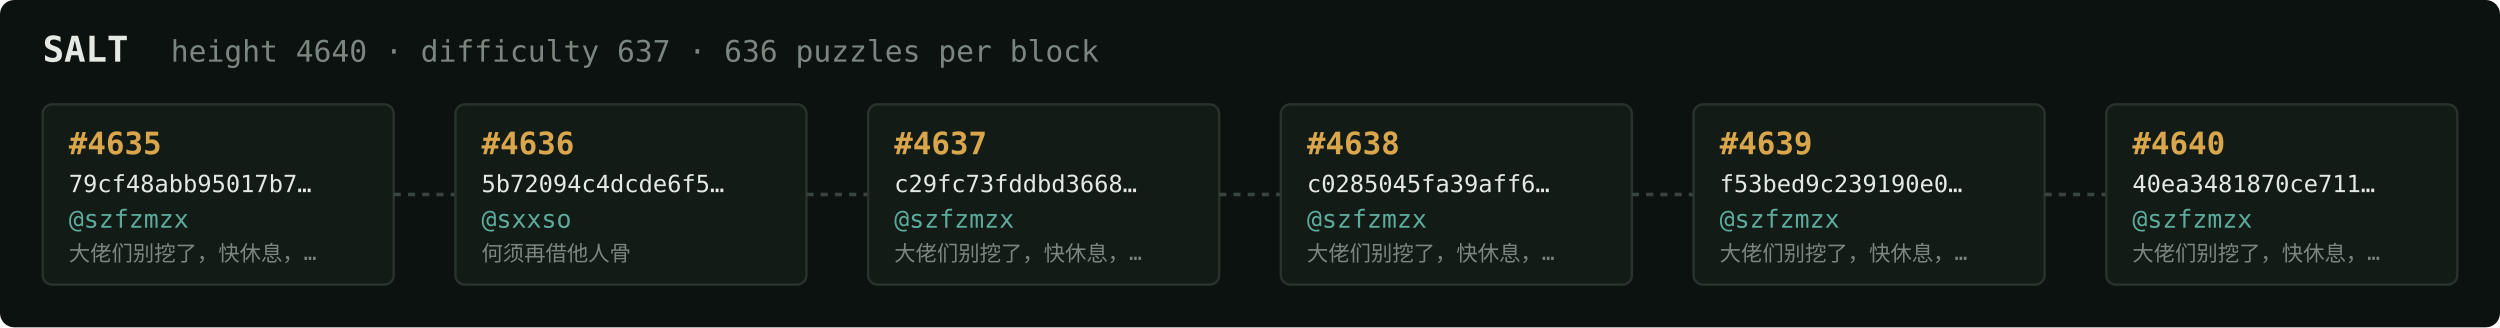
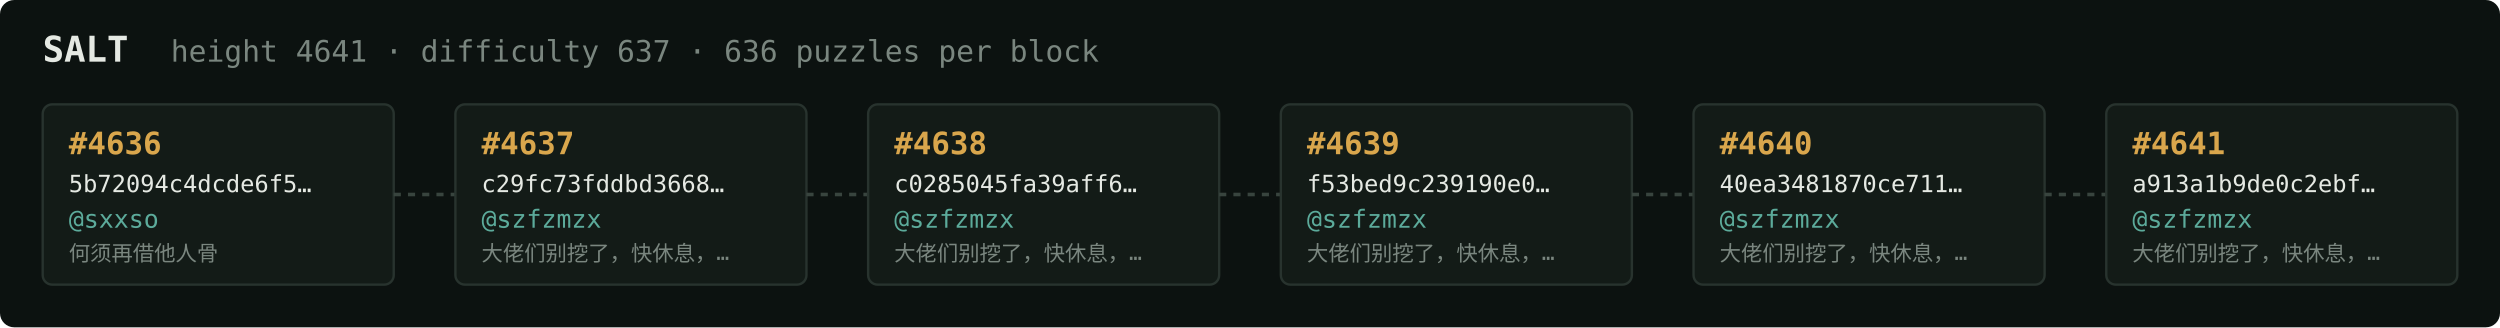
<svg xmlns="http://www.w3.org/2000/svg" width="1054" height="138" viewBox="0 0 1054 138" font-family="ui-monospace,SFMono-Regular,Menlo,monospace">
  <rect fill="#0c1210" width="1054" height="138" rx="6" />
  <text x="18" y="26" fill="#e5e9e3" font-size="15" font-weight="700">SALT</text>
-   <text x="72" y="26" fill="#7a867f" font-size="12.5">height 4640 · difficulty 637 · 636 puzzles per block</text>
+   <text x="72" y="26" fill="#7a867f" font-size="12.5">height 4641 · difficulty 637 · 636 puzzles per block</text>
  <rect x="18" y="44" width="148" height="76" rx="4" fill="#131b17" stroke="#28332e" stroke-width="1" />
-   <text x="29" y="65" fill="#d9a64c" font-size="13" font-weight="700">#4635</text>
-   <text x="29" y="81" fill="#e5e9e3" font-size="10">79cf48abb95017b7…</text>
-   <text x="29" y="96" fill="#5cab9b" font-size="10.5">@szfzmzx</text>
-   <text x="29" y="110" fill="#7a867f" font-size="9">大佬们别挖了，快休息，…</text>
+   <text x="29" y="65" fill="#d9a64c" font-size="13" font-weight="700">#4636</text>
+   <text x="29" y="81" fill="#e5e9e3" font-size="10">5b72094c4dcde6f5…</text>
+   <text x="29" y="96" fill="#5cab9b" font-size="10.5">@sxxso</text>
+   <text x="29" y="110" fill="#7a867f" font-size="9">何须再借他人骨</text>
  <line x1="166" y1="82.0" x2="192" y2="82.0" stroke="#38443e" stroke-width="1.5" stroke-dasharray="3 3" />
  <rect x="192" y="44" width="148" height="76" rx="4" fill="#131b17" stroke="#28332e" stroke-width="1" />
-   <text x="203" y="65" fill="#d9a64c" font-size="13" font-weight="700">#4636</text>
-   <text x="203" y="81" fill="#e5e9e3" font-size="10">5b72094c4dcde6f5…</text>
-   <text x="203" y="96" fill="#5cab9b" font-size="10.5">@sxxso</text>
-   <text x="203" y="110" fill="#7a867f" font-size="9">何须再借他人骨</text>
+   <text x="203" y="65" fill="#d9a64c" font-size="13" font-weight="700">#4637</text>
+   <text x="203" y="81" fill="#e5e9e3" font-size="10">c29fc73fddbd3668…</text>
+   <text x="203" y="96" fill="#5cab9b" font-size="10.5">@szfzmzx</text>
+   <text x="203" y="110" fill="#7a867f" font-size="9">大佬们别挖了，快休息，…</text>
  <line x1="340" y1="82.0" x2="366" y2="82.0" stroke="#38443e" stroke-width="1.5" stroke-dasharray="3 3" />
  <rect x="366" y="44" width="148" height="76" rx="4" fill="#131b17" stroke="#28332e" stroke-width="1" />
-   <text x="377" y="65" fill="#d9a64c" font-size="13" font-weight="700">#4637</text>
-   <text x="377" y="81" fill="#e5e9e3" font-size="10">c29fc73fddbd3668…</text>
+   <text x="377" y="65" fill="#d9a64c" font-size="13" font-weight="700">#4638</text>
+   <text x="377" y="81" fill="#e5e9e3" font-size="10">c0285045fa39aff6…</text>
  <text x="377" y="96" fill="#5cab9b" font-size="10.5">@szfzmzx</text>
  <text x="377" y="110" fill="#7a867f" font-size="9">大佬们别挖了，快休息，…</text>
  <line x1="514" y1="82.0" x2="540" y2="82.0" stroke="#38443e" stroke-width="1.5" stroke-dasharray="3 3" />
  <rect x="540" y="44" width="148" height="76" rx="4" fill="#131b17" stroke="#28332e" stroke-width="1" />
-   <text x="551" y="65" fill="#d9a64c" font-size="13" font-weight="700">#4638</text>
-   <text x="551" y="81" fill="#e5e9e3" font-size="10">c0285045fa39aff6…</text>
+   <text x="551" y="65" fill="#d9a64c" font-size="13" font-weight="700">#4639</text>
+   <text x="551" y="81" fill="#e5e9e3" font-size="10">f53bed9c239190e0…</text>
  <text x="551" y="96" fill="#5cab9b" font-size="10.5">@szfzmzx</text>
  <text x="551" y="110" fill="#7a867f" font-size="9">大佬们别挖了，快休息，…</text>
  <line x1="688" y1="82.0" x2="714" y2="82.0" stroke="#38443e" stroke-width="1.5" stroke-dasharray="3 3" />
  <rect x="714" y="44" width="148" height="76" rx="4" fill="#131b17" stroke="#28332e" stroke-width="1" />
-   <text x="725" y="65" fill="#d9a64c" font-size="13" font-weight="700">#4639</text>
-   <text x="725" y="81" fill="#e5e9e3" font-size="10">f53bed9c239190e0…</text>
+   <text x="725" y="65" fill="#d9a64c" font-size="13" font-weight="700">#4640</text>
+   <text x="725" y="81" fill="#e5e9e3" font-size="10">40ea3481870ce711…</text>
  <text x="725" y="96" fill="#5cab9b" font-size="10.5">@szfzmzx</text>
  <text x="725" y="110" fill="#7a867f" font-size="9">大佬们别挖了，快休息，…</text>
  <line x1="862" y1="82.0" x2="888" y2="82.0" stroke="#38443e" stroke-width="1.5" stroke-dasharray="3 3" />
  <rect x="888" y="44" width="148" height="76" rx="4" fill="#131b17" stroke="#28332e" stroke-width="1" />
-   <text x="899" y="65" fill="#d9a64c" font-size="13" font-weight="700">#4640</text>
-   <text x="899" y="81" fill="#e5e9e3" font-size="10">40ea3481870ce711…</text>
+   <text x="899" y="65" fill="#d9a64c" font-size="13" font-weight="700">#4641</text>
+   <text x="899" y="81" fill="#e5e9e3" font-size="10">a913a1b9de0c2ebf…</text>
  <text x="899" y="96" fill="#5cab9b" font-size="10.5">@szfzmzx</text>
  <text x="899" y="110" fill="#7a867f" font-size="9">大佬们别挖了，快休息，…</text>
</svg>
